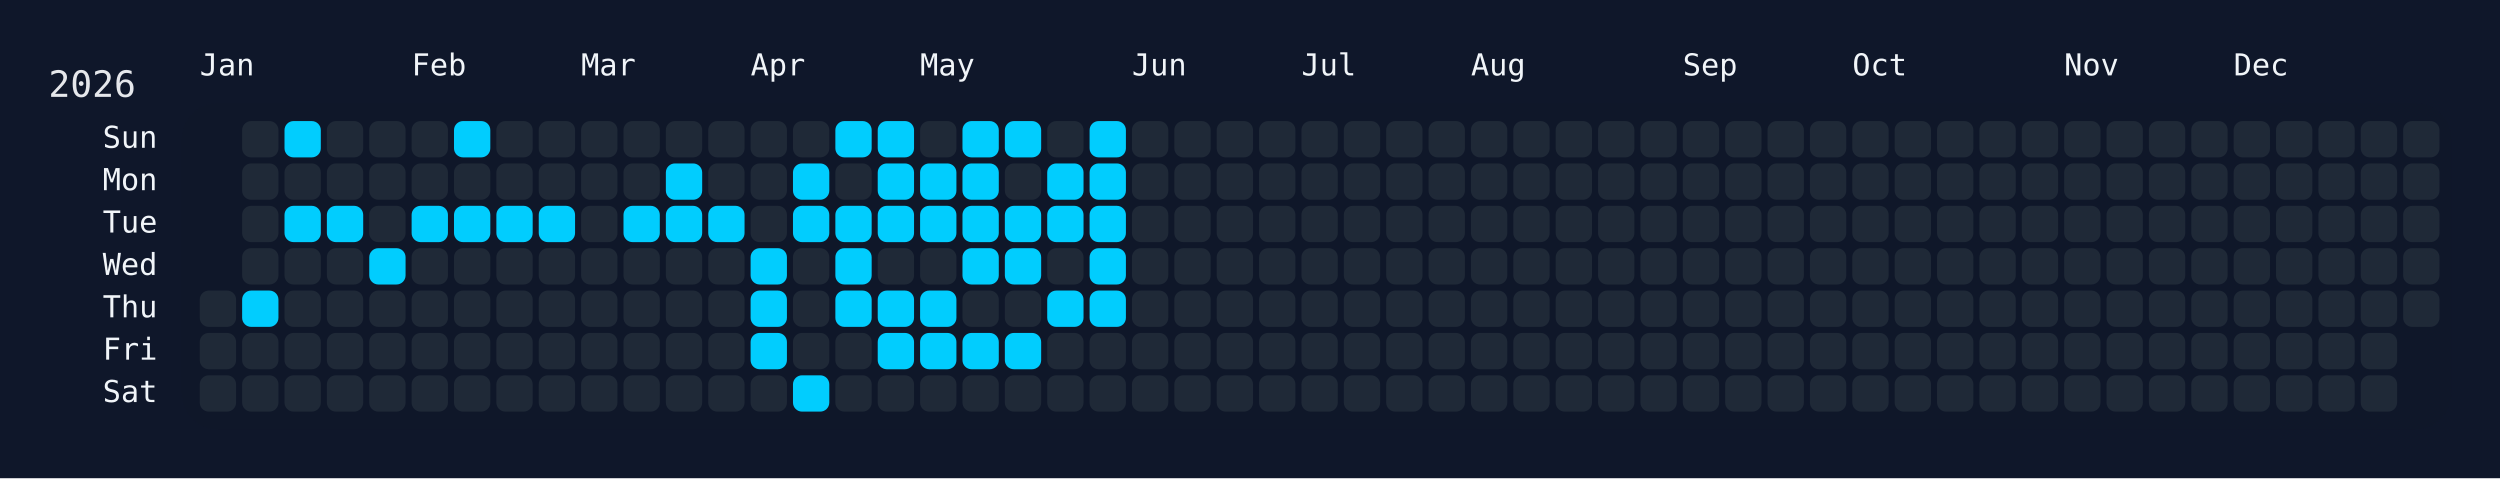
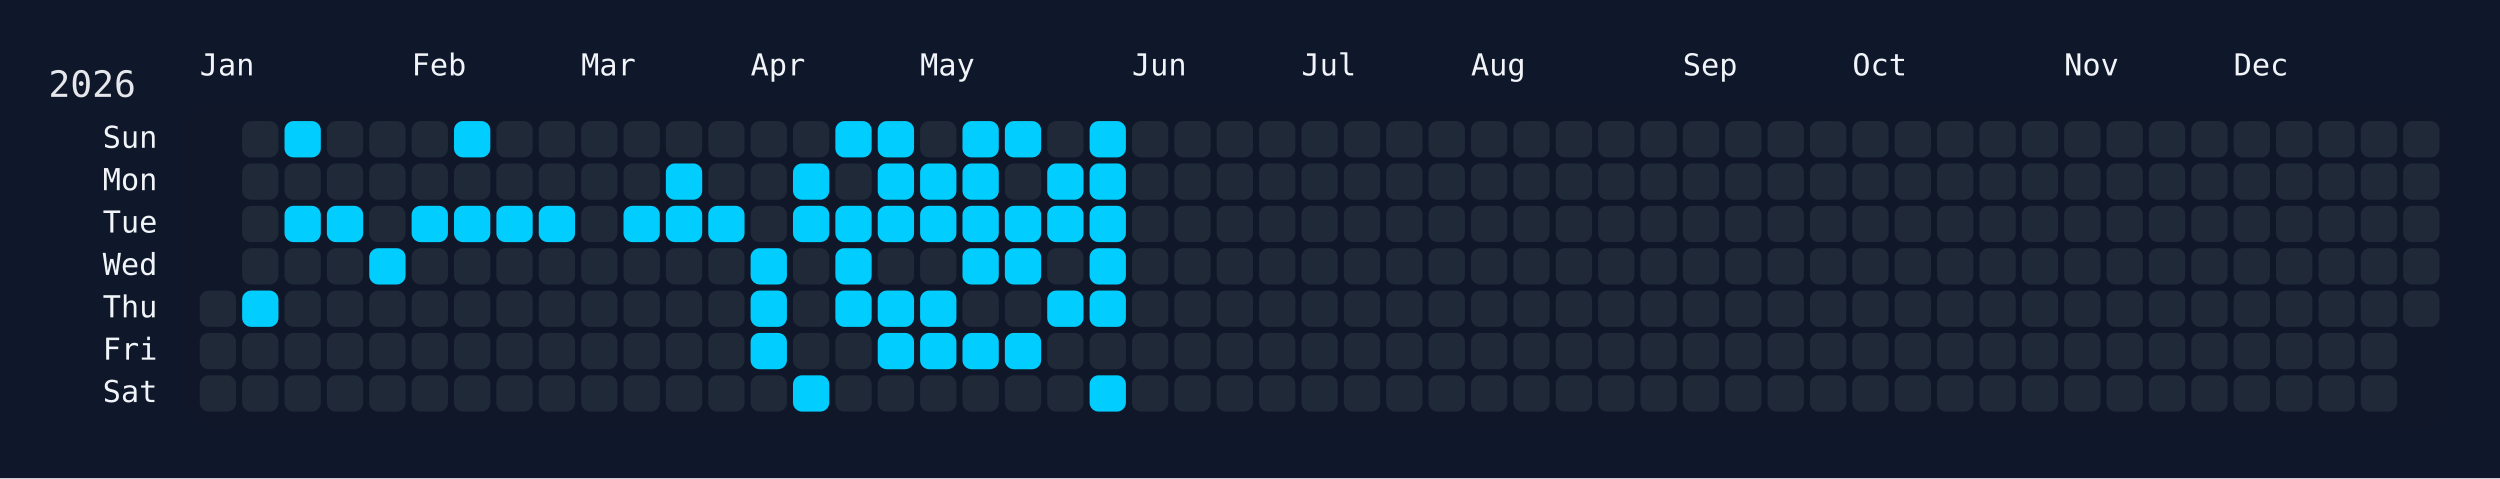
<svg xmlns="http://www.w3.org/2000/svg" width="826" height="158" viewBox="0 0 826 158">
  <rect width="826" height="158" fill="#0f172a" />
  <rect x="60" y="34" width="750" height="108" rx="12" ry="12" fill="rgba(15, 23, 42, 0.8)" />
  <text x="16" y="32" font-size="12" fill="#e5e7eb" font-family="JetBrains Mono, ui-monospace, SFMono-Regular, Menlo, Monaco, Consolas, monospace">2026</text>
  <text x="66" y="18" font-size="10" fill="#f1f5f9" font-family="JetBrains Mono, ui-monospace, SFMono-Regular, Menlo, Monaco, Consolas, monospace" dominant-baseline="hanging">Jan</text>
  <text x="136" y="18" font-size="10" fill="#f1f5f9" font-family="JetBrains Mono, ui-monospace, SFMono-Regular, Menlo, Monaco, Consolas, monospace" dominant-baseline="hanging">Feb</text>
  <text x="192" y="18" font-size="10" fill="#f1f5f9" font-family="JetBrains Mono, ui-monospace, SFMono-Regular, Menlo, Monaco, Consolas, monospace" dominant-baseline="hanging">Mar</text>
  <text x="248" y="18" font-size="10" fill="#f1f5f9" font-family="JetBrains Mono, ui-monospace, SFMono-Regular, Menlo, Monaco, Consolas, monospace" dominant-baseline="hanging">Apr</text>
  <text x="304" y="18" font-size="10" fill="#f1f5f9" font-family="JetBrains Mono, ui-monospace, SFMono-Regular, Menlo, Monaco, Consolas, monospace" dominant-baseline="hanging">May</text>
  <text x="374" y="18" font-size="10" fill="#f1f5f9" font-family="JetBrains Mono, ui-monospace, SFMono-Regular, Menlo, Monaco, Consolas, monospace" dominant-baseline="hanging">Jun</text>
  <text x="430" y="18" font-size="10" fill="#f1f5f9" font-family="JetBrains Mono, ui-monospace, SFMono-Regular, Menlo, Monaco, Consolas, monospace" dominant-baseline="hanging">Jul</text>
  <text x="486" y="18" font-size="10" fill="#f1f5f9" font-family="JetBrains Mono, ui-monospace, SFMono-Regular, Menlo, Monaco, Consolas, monospace" dominant-baseline="hanging">Aug</text>
  <text x="556" y="18" font-size="10" fill="#f1f5f9" font-family="JetBrains Mono, ui-monospace, SFMono-Regular, Menlo, Monaco, Consolas, monospace" dominant-baseline="hanging">Sep</text>
  <text x="612" y="18" font-size="10" fill="#f1f5f9" font-family="JetBrains Mono, ui-monospace, SFMono-Regular, Menlo, Monaco, Consolas, monospace" dominant-baseline="hanging">Oct</text>
  <text x="682" y="18" font-size="10" fill="#f1f5f9" font-family="JetBrains Mono, ui-monospace, SFMono-Regular, Menlo, Monaco, Consolas, monospace" dominant-baseline="hanging">Nov</text>
  <text x="738" y="18" font-size="10" fill="#f1f5f9" font-family="JetBrains Mono, ui-monospace, SFMono-Regular, Menlo, Monaco, Consolas, monospace" dominant-baseline="hanging">Dec</text>
  <text x="52" y="46.0" font-size="10" fill="#f1f5f9" font-family="JetBrains Mono, ui-monospace, SFMono-Regular, Menlo, Monaco, Consolas, monospace" text-anchor="end" dominant-baseline="middle">Sun</text>
  <text x="52" y="60.0" font-size="10" fill="#f1f5f9" font-family="JetBrains Mono, ui-monospace, SFMono-Regular, Menlo, Monaco, Consolas, monospace" text-anchor="end" dominant-baseline="middle">Mon</text>
  <text x="52" y="74.0" font-size="10" fill="#f1f5f9" font-family="JetBrains Mono, ui-monospace, SFMono-Regular, Menlo, Monaco, Consolas, monospace" text-anchor="end" dominant-baseline="middle">Tue</text>
  <text x="52" y="88.0" font-size="10" fill="#f1f5f9" font-family="JetBrains Mono, ui-monospace, SFMono-Regular, Menlo, Monaco, Consolas, monospace" text-anchor="end" dominant-baseline="middle">Wed</text>
  <text x="52" y="102.0" font-size="10" fill="#f1f5f9" font-family="JetBrains Mono, ui-monospace, SFMono-Regular, Menlo, Monaco, Consolas, monospace" text-anchor="end" dominant-baseline="middle">Thu</text>
  <text x="52" y="116.0" font-size="10" fill="#f1f5f9" font-family="JetBrains Mono, ui-monospace, SFMono-Regular, Menlo, Monaco, Consolas, monospace" text-anchor="end" dominant-baseline="middle">Fri</text>
  <text x="52" y="130.0" font-size="10" fill="#f1f5f9" font-family="JetBrains Mono, ui-monospace, SFMono-Regular, Menlo, Monaco, Consolas, monospace" text-anchor="end" dominant-baseline="middle">Sat</text>
  <g transform="translate(66,40)">
    <rect x="0" y="56" width="12" height="12" rx="3" ry="3" fill="#1f2937" data-date="2026-01-01" />
    <rect x="0" y="70" width="12" height="12" rx="3" ry="3" fill="#1f2937" data-date="2026-01-02" />
    <rect x="0" y="84" width="12" height="12" rx="3" ry="3" fill="#1f2937" data-date="2026-01-03" />
    <rect x="14" y="0" width="12" height="12" rx="3" ry="3" fill="#1f2937" data-date="2026-01-04" />
    <rect x="14" y="14" width="12" height="12" rx="3" ry="3" fill="#1f2937" data-date="2026-01-05" />
    <rect x="14" y="28" width="12" height="12" rx="3" ry="3" fill="#1f2937" data-date="2026-01-06" />
    <rect x="14" y="42" width="12" height="12" rx="3" ry="3" fill="#1f2937" data-date="2026-01-07" />
    <rect x="14" y="56" width="12" height="12" rx="3" ry="3" fill="#01cdfe" data-date="2026-01-08" />
    <rect x="14" y="70" width="12" height="12" rx="3" ry="3" fill="#1f2937" data-date="2026-01-09" />
    <rect x="14" y="84" width="12" height="12" rx="3" ry="3" fill="#1f2937" data-date="2026-01-10" />
    <rect x="28" y="0" width="12" height="12" rx="3" ry="3" fill="#01cdfe" data-date="2026-01-11" />
    <rect x="28" y="14" width="12" height="12" rx="3" ry="3" fill="#1f2937" data-date="2026-01-12" />
    <rect x="28" y="28" width="12" height="12" rx="3" ry="3" fill="#01cdfe" data-date="2026-01-13" />
    <rect x="28" y="42" width="12" height="12" rx="3" ry="3" fill="#1f2937" data-date="2026-01-14" />
    <rect x="28" y="56" width="12" height="12" rx="3" ry="3" fill="#1f2937" data-date="2026-01-15" />
    <rect x="28" y="70" width="12" height="12" rx="3" ry="3" fill="#1f2937" data-date="2026-01-16" />
    <rect x="28" y="84" width="12" height="12" rx="3" ry="3" fill="#1f2937" data-date="2026-01-17" />
    <rect x="42" y="0" width="12" height="12" rx="3" ry="3" fill="#1f2937" data-date="2026-01-18" />
    <rect x="42" y="14" width="12" height="12" rx="3" ry="3" fill="#1f2937" data-date="2026-01-19" />
    <rect x="42" y="28" width="12" height="12" rx="3" ry="3" fill="#01cdfe" data-date="2026-01-20" />
    <rect x="42" y="42" width="12" height="12" rx="3" ry="3" fill="#1f2937" data-date="2026-01-21" />
    <rect x="42" y="56" width="12" height="12" rx="3" ry="3" fill="#1f2937" data-date="2026-01-22" />
    <rect x="42" y="70" width="12" height="12" rx="3" ry="3" fill="#1f2937" data-date="2026-01-23" />
    <rect x="42" y="84" width="12" height="12" rx="3" ry="3" fill="#1f2937" data-date="2026-01-24" />
    <rect x="56" y="0" width="12" height="12" rx="3" ry="3" fill="#1f2937" data-date="2026-01-25" />
    <rect x="56" y="14" width="12" height="12" rx="3" ry="3" fill="#1f2937" data-date="2026-01-26" />
    <rect x="56" y="28" width="12" height="12" rx="3" ry="3" fill="#1f2937" data-date="2026-01-27" />
    <rect x="56" y="42" width="12" height="12" rx="3" ry="3" fill="#01cdfe" data-date="2026-01-28" />
    <rect x="56" y="56" width="12" height="12" rx="3" ry="3" fill="#1f2937" data-date="2026-01-29" />
    <rect x="56" y="70" width="12" height="12" rx="3" ry="3" fill="#1f2937" data-date="2026-01-30" />
    <rect x="56" y="84" width="12" height="12" rx="3" ry="3" fill="#1f2937" data-date="2026-01-31" />
    <rect x="70" y="0" width="12" height="12" rx="3" ry="3" fill="#1f2937" data-date="2026-02-01" />
    <rect x="70" y="14" width="12" height="12" rx="3" ry="3" fill="#1f2937" data-date="2026-02-02" />
    <rect x="70" y="28" width="12" height="12" rx="3" ry="3" fill="#01cdfe" data-date="2026-02-03" />
    <rect x="70" y="42" width="12" height="12" rx="3" ry="3" fill="#1f2937" data-date="2026-02-04" />
    <rect x="70" y="56" width="12" height="12" rx="3" ry="3" fill="#1f2937" data-date="2026-02-05" />
    <rect x="70" y="70" width="12" height="12" rx="3" ry="3" fill="#1f2937" data-date="2026-02-06" />
    <rect x="70" y="84" width="12" height="12" rx="3" ry="3" fill="#1f2937" data-date="2026-02-07" />
    <rect x="84" y="0" width="12" height="12" rx="3" ry="3" fill="#01cdfe" data-date="2026-02-08" />
    <rect x="84" y="14" width="12" height="12" rx="3" ry="3" fill="#1f2937" data-date="2026-02-09" />
    <rect x="84" y="28" width="12" height="12" rx="3" ry="3" fill="#01cdfe" data-date="2026-02-10" />
    <rect x="84" y="42" width="12" height="12" rx="3" ry="3" fill="#1f2937" data-date="2026-02-11" />
    <rect x="84" y="56" width="12" height="12" rx="3" ry="3" fill="#1f2937" data-date="2026-02-12" />
    <rect x="84" y="70" width="12" height="12" rx="3" ry="3" fill="#1f2937" data-date="2026-02-13" />
    <rect x="84" y="84" width="12" height="12" rx="3" ry="3" fill="#1f2937" data-date="2026-02-14" />
    <rect x="98" y="0" width="12" height="12" rx="3" ry="3" fill="#1f2937" data-date="2026-02-15" />
    <rect x="98" y="14" width="12" height="12" rx="3" ry="3" fill="#1f2937" data-date="2026-02-16" />
    <rect x="98" y="28" width="12" height="12" rx="3" ry="3" fill="#01cdfe" data-date="2026-02-17" />
    <rect x="98" y="42" width="12" height="12" rx="3" ry="3" fill="#1f2937" data-date="2026-02-18" />
    <rect x="98" y="56" width="12" height="12" rx="3" ry="3" fill="#1f2937" data-date="2026-02-19" />
    <rect x="98" y="70" width="12" height="12" rx="3" ry="3" fill="#1f2937" data-date="2026-02-20" />
    <rect x="98" y="84" width="12" height="12" rx="3" ry="3" fill="#1f2937" data-date="2026-02-21" />
    <rect x="112" y="0" width="12" height="12" rx="3" ry="3" fill="#1f2937" data-date="2026-02-22" />
    <rect x="112" y="14" width="12" height="12" rx="3" ry="3" fill="#1f2937" data-date="2026-02-23" />
    <rect x="112" y="28" width="12" height="12" rx="3" ry="3" fill="#01cdfe" data-date="2026-02-24" />
    <rect x="112" y="42" width="12" height="12" rx="3" ry="3" fill="#1f2937" data-date="2026-02-25" />
    <rect x="112" y="56" width="12" height="12" rx="3" ry="3" fill="#1f2937" data-date="2026-02-26" />
    <rect x="112" y="70" width="12" height="12" rx="3" ry="3" fill="#1f2937" data-date="2026-02-27" />
    <rect x="112" y="84" width="12" height="12" rx="3" ry="3" fill="#1f2937" data-date="2026-02-28" />
    <rect x="126" y="0" width="12" height="12" rx="3" ry="3" fill="#1f2937" data-date="2026-03-01" />
    <rect x="126" y="14" width="12" height="12" rx="3" ry="3" fill="#1f2937" data-date="2026-03-02" />
    <rect x="126" y="28" width="12" height="12" rx="3" ry="3" fill="#1f2937" data-date="2026-03-03" />
    <rect x="126" y="42" width="12" height="12" rx="3" ry="3" fill="#1f2937" data-date="2026-03-04" />
    <rect x="126" y="56" width="12" height="12" rx="3" ry="3" fill="#1f2937" data-date="2026-03-05" />
    <rect x="126" y="70" width="12" height="12" rx="3" ry="3" fill="#1f2937" data-date="2026-03-06" />
    <rect x="126" y="84" width="12" height="12" rx="3" ry="3" fill="#1f2937" data-date="2026-03-07" />
    <rect x="140" y="0" width="12" height="12" rx="3" ry="3" fill="#1f2937" data-date="2026-03-08" />
    <rect x="140" y="14" width="12" height="12" rx="3" ry="3" fill="#1f2937" data-date="2026-03-09" />
    <rect x="140" y="28" width="12" height="12" rx="3" ry="3" fill="#01cdfe" data-date="2026-03-10" />
    <rect x="140" y="42" width="12" height="12" rx="3" ry="3" fill="#1f2937" data-date="2026-03-11" />
    <rect x="140" y="56" width="12" height="12" rx="3" ry="3" fill="#1f2937" data-date="2026-03-12" />
    <rect x="140" y="70" width="12" height="12" rx="3" ry="3" fill="#1f2937" data-date="2026-03-13" />
    <rect x="140" y="84" width="12" height="12" rx="3" ry="3" fill="#1f2937" data-date="2026-03-14" />
    <rect x="154" y="0" width="12" height="12" rx="3" ry="3" fill="#1f2937" data-date="2026-03-15" />
    <rect x="154" y="14" width="12" height="12" rx="3" ry="3" fill="#01cdfe" data-date="2026-03-16" />
    <rect x="154" y="28" width="12" height="12" rx="3" ry="3" fill="#01cdfe" data-date="2026-03-17" />
    <rect x="154" y="42" width="12" height="12" rx="3" ry="3" fill="#1f2937" data-date="2026-03-18" />
    <rect x="154" y="56" width="12" height="12" rx="3" ry="3" fill="#1f2937" data-date="2026-03-19" />
    <rect x="154" y="70" width="12" height="12" rx="3" ry="3" fill="#1f2937" data-date="2026-03-20" />
    <rect x="154" y="84" width="12" height="12" rx="3" ry="3" fill="#1f2937" data-date="2026-03-21" />
    <rect x="168" y="0" width="12" height="12" rx="3" ry="3" fill="#1f2937" data-date="2026-03-22" />
    <rect x="168" y="14" width="12" height="12" rx="3" ry="3" fill="#1f2937" data-date="2026-03-23" />
    <rect x="168" y="28" width="12" height="12" rx="3" ry="3" fill="#01cdfe" data-date="2026-03-24" />
    <rect x="168" y="42" width="12" height="12" rx="3" ry="3" fill="#1f2937" data-date="2026-03-25" />
    <rect x="168" y="56" width="12" height="12" rx="3" ry="3" fill="#1f2937" data-date="2026-03-26" />
    <rect x="168" y="70" width="12" height="12" rx="3" ry="3" fill="#1f2937" data-date="2026-03-27" />
    <rect x="168" y="84" width="12" height="12" rx="3" ry="3" fill="#1f2937" data-date="2026-03-28" />
    <rect x="182" y="0" width="12" height="12" rx="3" ry="3" fill="#1f2937" data-date="2026-03-29" />
    <rect x="182" y="14" width="12" height="12" rx="3" ry="3" fill="#1f2937" data-date="2026-03-30" />
    <rect x="182" y="28" width="12" height="12" rx="3" ry="3" fill="#1f2937" data-date="2026-03-31" />
    <rect x="182" y="42" width="12" height="12" rx="3" ry="3" fill="#01cdfe" data-date="2026-04-01" />
    <rect x="182" y="56" width="12" height="12" rx="3" ry="3" fill="#01cdfe" data-date="2026-04-02" />
    <rect x="182" y="70" width="12" height="12" rx="3" ry="3" fill="#01cdfe" data-date="2026-04-03" />
    <rect x="182" y="84" width="12" height="12" rx="3" ry="3" fill="#1f2937" data-date="2026-04-04" />
    <rect x="196" y="0" width="12" height="12" rx="3" ry="3" fill="#1f2937" data-date="2026-04-05" />
    <rect x="196" y="14" width="12" height="12" rx="3" ry="3" fill="#01cdfe" data-date="2026-04-06" />
    <rect x="196" y="28" width="12" height="12" rx="3" ry="3" fill="#01cdfe" data-date="2026-04-07" />
    <rect x="196" y="42" width="12" height="12" rx="3" ry="3" fill="#1f2937" data-date="2026-04-08" />
    <rect x="196" y="56" width="12" height="12" rx="3" ry="3" fill="#1f2937" data-date="2026-04-09" />
    <rect x="196" y="70" width="12" height="12" rx="3" ry="3" fill="#1f2937" data-date="2026-04-10" />
    <rect x="196" y="84" width="12" height="12" rx="3" ry="3" fill="#01cdfe" data-date="2026-04-11" />
    <rect x="210" y="0" width="12" height="12" rx="3" ry="3" fill="#01cdfe" data-date="2026-04-12" />
    <rect x="210" y="14" width="12" height="12" rx="3" ry="3" fill="#1f2937" data-date="2026-04-13" />
    <rect x="210" y="28" width="12" height="12" rx="3" ry="3" fill="#01cdfe" data-date="2026-04-14" />
    <rect x="210" y="42" width="12" height="12" rx="3" ry="3" fill="#01cdfe" data-date="2026-04-15" />
    <rect x="210" y="56" width="12" height="12" rx="3" ry="3" fill="#01cdfe" data-date="2026-04-16" />
    <rect x="210" y="70" width="12" height="12" rx="3" ry="3" fill="#1f2937" data-date="2026-04-17" />
    <rect x="210" y="84" width="12" height="12" rx="3" ry="3" fill="#1f2937" data-date="2026-04-18" />
    <rect x="224" y="0" width="12" height="12" rx="3" ry="3" fill="#01cdfe" data-date="2026-04-19" />
    <rect x="224" y="14" width="12" height="12" rx="3" ry="3" fill="#01cdfe" data-date="2026-04-20" />
    <rect x="224" y="28" width="12" height="12" rx="3" ry="3" fill="#01cdfe" data-date="2026-04-21" />
    <rect x="224" y="42" width="12" height="12" rx="3" ry="3" fill="#1f2937" data-date="2026-04-22" />
    <rect x="224" y="56" width="12" height="12" rx="3" ry="3" fill="#01cdfe" data-date="2026-04-23" />
    <rect x="224" y="70" width="12" height="12" rx="3" ry="3" fill="#01cdfe" data-date="2026-04-24" />
    <rect x="224" y="84" width="12" height="12" rx="3" ry="3" fill="#1f2937" data-date="2026-04-25" />
    <rect x="238" y="0" width="12" height="12" rx="3" ry="3" fill="#1f2937" data-date="2026-04-26" />
    <rect x="238" y="14" width="12" height="12" rx="3" ry="3" fill="#01cdfe" data-date="2026-04-27" />
    <rect x="238" y="28" width="12" height="12" rx="3" ry="3" fill="#01cdfe" data-date="2026-04-28" />
    <rect x="238" y="42" width="12" height="12" rx="3" ry="3" fill="#1f2937" data-date="2026-04-29" />
    <rect x="238" y="56" width="12" height="12" rx="3" ry="3" fill="#01cdfe" data-date="2026-04-30" />
    <rect x="238" y="70" width="12" height="12" rx="3" ry="3" fill="#01cdfe" data-date="2026-05-01" />
    <rect x="238" y="84" width="12" height="12" rx="3" ry="3" fill="#1f2937" data-date="2026-05-02" />
    <rect x="252" y="0" width="12" height="12" rx="3" ry="3" fill="#01cdfe" data-date="2026-05-03" />
    <rect x="252" y="14" width="12" height="12" rx="3" ry="3" fill="#01cdfe" data-date="2026-05-04" />
    <rect x="252" y="28" width="12" height="12" rx="3" ry="3" fill="#01cdfe" data-date="2026-05-05" />
    <rect x="252" y="42" width="12" height="12" rx="3" ry="3" fill="#01cdfe" data-date="2026-05-06" />
    <rect x="252" y="56" width="12" height="12" rx="3" ry="3" fill="#1f2937" data-date="2026-05-07" />
    <rect x="252" y="70" width="12" height="12" rx="3" ry="3" fill="#01cdfe" data-date="2026-05-08" />
    <rect x="252" y="84" width="12" height="12" rx="3" ry="3" fill="#1f2937" data-date="2026-05-09" />
    <rect x="266" y="0" width="12" height="12" rx="3" ry="3" fill="#01cdfe" data-date="2026-05-10" />
    <rect x="266" y="14" width="12" height="12" rx="3" ry="3" fill="#1f2937" data-date="2026-05-11" />
    <rect x="266" y="28" width="12" height="12" rx="3" ry="3" fill="#01cdfe" data-date="2026-05-12" />
    <rect x="266" y="42" width="12" height="12" rx="3" ry="3" fill="#01cdfe" data-date="2026-05-13" />
    <rect x="266" y="56" width="12" height="12" rx="3" ry="3" fill="#1f2937" data-date="2026-05-14" />
    <rect x="266" y="70" width="12" height="12" rx="3" ry="3" fill="#01cdfe" data-date="2026-05-15" />
    <rect x="266" y="84" width="12" height="12" rx="3" ry="3" fill="#1f2937" data-date="2026-05-16" />
    <rect x="280" y="0" width="12" height="12" rx="3" ry="3" fill="#1f2937" data-date="2026-05-17" />
    <rect x="280" y="14" width="12" height="12" rx="3" ry="3" fill="#01cdfe" data-date="2026-05-18" />
    <rect x="280" y="28" width="12" height="12" rx="3" ry="3" fill="#01cdfe" data-date="2026-05-19" />
    <rect x="280" y="42" width="12" height="12" rx="3" ry="3" fill="#1f2937" data-date="2026-05-20" />
    <rect x="280" y="56" width="12" height="12" rx="3" ry="3" fill="#01cdfe" data-date="2026-05-21" />
    <rect x="280" y="70" width="12" height="12" rx="3" ry="3" fill="#1f2937" data-date="2026-05-22" />
    <rect x="280" y="84" width="12" height="12" rx="3" ry="3" fill="#1f2937" data-date="2026-05-23" />
    <rect x="294" y="0" width="12" height="12" rx="3" ry="3" fill="#01cdfe" data-date="2026-05-24" />
    <rect x="294" y="14" width="12" height="12" rx="3" ry="3" fill="#01cdfe" data-date="2026-05-25" />
    <rect x="294" y="28" width="12" height="12" rx="3" ry="3" fill="#01cdfe" data-date="2026-05-26" />
    <rect x="294" y="42" width="12" height="12" rx="3" ry="3" fill="#01cdfe" data-date="2026-05-27" />
    <rect x="294" y="56" width="12" height="12" rx="3" ry="3" fill="#01cdfe" data-date="2026-05-28" />
    <rect x="294" y="70" width="12" height="12" rx="3" ry="3" fill="#1f2937" data-date="2026-05-29" />
-     <rect x="294" y="84" width="12" height="12" rx="3" ry="3" fill="#1f2937" data-date="2026-05-30" />
+     <rect x="294" y="84" width="12" height="12" rx="3" ry="3" fill="#01cdfe" data-date="2026-05-30" />
    <rect x="308" y="0" width="12" height="12" rx="3" ry="3" fill="#1f2937" data-date="2026-05-31" />
    <rect x="308" y="14" width="12" height="12" rx="3" ry="3" fill="#1f2937" data-date="2026-06-01" />
    <rect x="308" y="28" width="12" height="12" rx="3" ry="3" fill="#1f2937" data-date="2026-06-02" />
    <rect x="308" y="42" width="12" height="12" rx="3" ry="3" fill="#1f2937" data-date="2026-06-03" />
    <rect x="308" y="56" width="12" height="12" rx="3" ry="3" fill="#1f2937" data-date="2026-06-04" />
    <rect x="308" y="70" width="12" height="12" rx="3" ry="3" fill="#1f2937" data-date="2026-06-05" />
    <rect x="308" y="84" width="12" height="12" rx="3" ry="3" fill="#1f2937" data-date="2026-06-06" />
    <rect x="322" y="0" width="12" height="12" rx="3" ry="3" fill="#1f2937" data-date="2026-06-07" />
    <rect x="322" y="14" width="12" height="12" rx="3" ry="3" fill="#1f2937" data-date="2026-06-08" />
    <rect x="322" y="28" width="12" height="12" rx="3" ry="3" fill="#1f2937" data-date="2026-06-09" />
    <rect x="322" y="42" width="12" height="12" rx="3" ry="3" fill="#1f2937" data-date="2026-06-10" />
    <rect x="322" y="56" width="12" height="12" rx="3" ry="3" fill="#1f2937" data-date="2026-06-11" />
    <rect x="322" y="70" width="12" height="12" rx="3" ry="3" fill="#1f2937" data-date="2026-06-12" />
    <rect x="322" y="84" width="12" height="12" rx="3" ry="3" fill="#1f2937" data-date="2026-06-13" />
    <rect x="336" y="0" width="12" height="12" rx="3" ry="3" fill="#1f2937" data-date="2026-06-14" />
    <rect x="336" y="14" width="12" height="12" rx="3" ry="3" fill="#1f2937" data-date="2026-06-15" />
    <rect x="336" y="28" width="12" height="12" rx="3" ry="3" fill="#1f2937" data-date="2026-06-16" />
    <rect x="336" y="42" width="12" height="12" rx="3" ry="3" fill="#1f2937" data-date="2026-06-17" />
    <rect x="336" y="56" width="12" height="12" rx="3" ry="3" fill="#1f2937" data-date="2026-06-18" />
    <rect x="336" y="70" width="12" height="12" rx="3" ry="3" fill="#1f2937" data-date="2026-06-19" />
    <rect x="336" y="84" width="12" height="12" rx="3" ry="3" fill="#1f2937" data-date="2026-06-20" />
    <rect x="350" y="0" width="12" height="12" rx="3" ry="3" fill="#1f2937" data-date="2026-06-21" />
    <rect x="350" y="14" width="12" height="12" rx="3" ry="3" fill="#1f2937" data-date="2026-06-22" />
    <rect x="350" y="28" width="12" height="12" rx="3" ry="3" fill="#1f2937" data-date="2026-06-23" />
    <rect x="350" y="42" width="12" height="12" rx="3" ry="3" fill="#1f2937" data-date="2026-06-24" />
    <rect x="350" y="56" width="12" height="12" rx="3" ry="3" fill="#1f2937" data-date="2026-06-25" />
    <rect x="350" y="70" width="12" height="12" rx="3" ry="3" fill="#1f2937" data-date="2026-06-26" />
    <rect x="350" y="84" width="12" height="12" rx="3" ry="3" fill="#1f2937" data-date="2026-06-27" />
    <rect x="364" y="0" width="12" height="12" rx="3" ry="3" fill="#1f2937" data-date="2026-06-28" />
    <rect x="364" y="14" width="12" height="12" rx="3" ry="3" fill="#1f2937" data-date="2026-06-29" />
    <rect x="364" y="28" width="12" height="12" rx="3" ry="3" fill="#1f2937" data-date="2026-06-30" />
    <rect x="364" y="42" width="12" height="12" rx="3" ry="3" fill="#1f2937" data-date="2026-07-01" />
    <rect x="364" y="56" width="12" height="12" rx="3" ry="3" fill="#1f2937" data-date="2026-07-02" />
    <rect x="364" y="70" width="12" height="12" rx="3" ry="3" fill="#1f2937" data-date="2026-07-03" />
    <rect x="364" y="84" width="12" height="12" rx="3" ry="3" fill="#1f2937" data-date="2026-07-04" />
    <rect x="378" y="0" width="12" height="12" rx="3" ry="3" fill="#1f2937" data-date="2026-07-05" />
    <rect x="378" y="14" width="12" height="12" rx="3" ry="3" fill="#1f2937" data-date="2026-07-06" />
    <rect x="378" y="28" width="12" height="12" rx="3" ry="3" fill="#1f2937" data-date="2026-07-07" />
    <rect x="378" y="42" width="12" height="12" rx="3" ry="3" fill="#1f2937" data-date="2026-07-08" />
    <rect x="378" y="56" width="12" height="12" rx="3" ry="3" fill="#1f2937" data-date="2026-07-09" />
    <rect x="378" y="70" width="12" height="12" rx="3" ry="3" fill="#1f2937" data-date="2026-07-10" />
    <rect x="378" y="84" width="12" height="12" rx="3" ry="3" fill="#1f2937" data-date="2026-07-11" />
    <rect x="392" y="0" width="12" height="12" rx="3" ry="3" fill="#1f2937" data-date="2026-07-12" />
    <rect x="392" y="14" width="12" height="12" rx="3" ry="3" fill="#1f2937" data-date="2026-07-13" />
    <rect x="392" y="28" width="12" height="12" rx="3" ry="3" fill="#1f2937" data-date="2026-07-14" />
    <rect x="392" y="42" width="12" height="12" rx="3" ry="3" fill="#1f2937" data-date="2026-07-15" />
    <rect x="392" y="56" width="12" height="12" rx="3" ry="3" fill="#1f2937" data-date="2026-07-16" />
    <rect x="392" y="70" width="12" height="12" rx="3" ry="3" fill="#1f2937" data-date="2026-07-17" />
    <rect x="392" y="84" width="12" height="12" rx="3" ry="3" fill="#1f2937" data-date="2026-07-18" />
    <rect x="406" y="0" width="12" height="12" rx="3" ry="3" fill="#1f2937" data-date="2026-07-19" />
    <rect x="406" y="14" width="12" height="12" rx="3" ry="3" fill="#1f2937" data-date="2026-07-20" />
    <rect x="406" y="28" width="12" height="12" rx="3" ry="3" fill="#1f2937" data-date="2026-07-21" />
    <rect x="406" y="42" width="12" height="12" rx="3" ry="3" fill="#1f2937" data-date="2026-07-22" />
    <rect x="406" y="56" width="12" height="12" rx="3" ry="3" fill="#1f2937" data-date="2026-07-23" />
    <rect x="406" y="70" width="12" height="12" rx="3" ry="3" fill="#1f2937" data-date="2026-07-24" />
    <rect x="406" y="84" width="12" height="12" rx="3" ry="3" fill="#1f2937" data-date="2026-07-25" />
    <rect x="420" y="0" width="12" height="12" rx="3" ry="3" fill="#1f2937" data-date="2026-07-26" />
    <rect x="420" y="14" width="12" height="12" rx="3" ry="3" fill="#1f2937" data-date="2026-07-27" />
    <rect x="420" y="28" width="12" height="12" rx="3" ry="3" fill="#1f2937" data-date="2026-07-28" />
    <rect x="420" y="42" width="12" height="12" rx="3" ry="3" fill="#1f2937" data-date="2026-07-29" />
    <rect x="420" y="56" width="12" height="12" rx="3" ry="3" fill="#1f2937" data-date="2026-07-30" />
    <rect x="420" y="70" width="12" height="12" rx="3" ry="3" fill="#1f2937" data-date="2026-07-31" />
    <rect x="420" y="84" width="12" height="12" rx="3" ry="3" fill="#1f2937" data-date="2026-08-01" />
    <rect x="434" y="0" width="12" height="12" rx="3" ry="3" fill="#1f2937" data-date="2026-08-02" />
    <rect x="434" y="14" width="12" height="12" rx="3" ry="3" fill="#1f2937" data-date="2026-08-03" />
    <rect x="434" y="28" width="12" height="12" rx="3" ry="3" fill="#1f2937" data-date="2026-08-04" />
    <rect x="434" y="42" width="12" height="12" rx="3" ry="3" fill="#1f2937" data-date="2026-08-05" />
    <rect x="434" y="56" width="12" height="12" rx="3" ry="3" fill="#1f2937" data-date="2026-08-06" />
    <rect x="434" y="70" width="12" height="12" rx="3" ry="3" fill="#1f2937" data-date="2026-08-07" />
    <rect x="434" y="84" width="12" height="12" rx="3" ry="3" fill="#1f2937" data-date="2026-08-08" />
    <rect x="448" y="0" width="12" height="12" rx="3" ry="3" fill="#1f2937" data-date="2026-08-09" />
    <rect x="448" y="14" width="12" height="12" rx="3" ry="3" fill="#1f2937" data-date="2026-08-10" />
    <rect x="448" y="28" width="12" height="12" rx="3" ry="3" fill="#1f2937" data-date="2026-08-11" />
    <rect x="448" y="42" width="12" height="12" rx="3" ry="3" fill="#1f2937" data-date="2026-08-12" />
    <rect x="448" y="56" width="12" height="12" rx="3" ry="3" fill="#1f2937" data-date="2026-08-13" />
    <rect x="448" y="70" width="12" height="12" rx="3" ry="3" fill="#1f2937" data-date="2026-08-14" />
    <rect x="448" y="84" width="12" height="12" rx="3" ry="3" fill="#1f2937" data-date="2026-08-15" />
    <rect x="462" y="0" width="12" height="12" rx="3" ry="3" fill="#1f2937" data-date="2026-08-16" />
    <rect x="462" y="14" width="12" height="12" rx="3" ry="3" fill="#1f2937" data-date="2026-08-17" />
    <rect x="462" y="28" width="12" height="12" rx="3" ry="3" fill="#1f2937" data-date="2026-08-18" />
    <rect x="462" y="42" width="12" height="12" rx="3" ry="3" fill="#1f2937" data-date="2026-08-19" />
    <rect x="462" y="56" width="12" height="12" rx="3" ry="3" fill="#1f2937" data-date="2026-08-20" />
    <rect x="462" y="70" width="12" height="12" rx="3" ry="3" fill="#1f2937" data-date="2026-08-21" />
    <rect x="462" y="84" width="12" height="12" rx="3" ry="3" fill="#1f2937" data-date="2026-08-22" />
    <rect x="476" y="0" width="12" height="12" rx="3" ry="3" fill="#1f2937" data-date="2026-08-23" />
    <rect x="476" y="14" width="12" height="12" rx="3" ry="3" fill="#1f2937" data-date="2026-08-24" />
    <rect x="476" y="28" width="12" height="12" rx="3" ry="3" fill="#1f2937" data-date="2026-08-25" />
    <rect x="476" y="42" width="12" height="12" rx="3" ry="3" fill="#1f2937" data-date="2026-08-26" />
    <rect x="476" y="56" width="12" height="12" rx="3" ry="3" fill="#1f2937" data-date="2026-08-27" />
    <rect x="476" y="70" width="12" height="12" rx="3" ry="3" fill="#1f2937" data-date="2026-08-28" />
    <rect x="476" y="84" width="12" height="12" rx="3" ry="3" fill="#1f2937" data-date="2026-08-29" />
    <rect x="490" y="0" width="12" height="12" rx="3" ry="3" fill="#1f2937" data-date="2026-08-30" />
    <rect x="490" y="14" width="12" height="12" rx="3" ry="3" fill="#1f2937" data-date="2026-08-31" />
    <rect x="490" y="28" width="12" height="12" rx="3" ry="3" fill="#1f2937" data-date="2026-09-01" />
    <rect x="490" y="42" width="12" height="12" rx="3" ry="3" fill="#1f2937" data-date="2026-09-02" />
    <rect x="490" y="56" width="12" height="12" rx="3" ry="3" fill="#1f2937" data-date="2026-09-03" />
    <rect x="490" y="70" width="12" height="12" rx="3" ry="3" fill="#1f2937" data-date="2026-09-04" />
    <rect x="490" y="84" width="12" height="12" rx="3" ry="3" fill="#1f2937" data-date="2026-09-05" />
    <rect x="504" y="0" width="12" height="12" rx="3" ry="3" fill="#1f2937" data-date="2026-09-06" />
    <rect x="504" y="14" width="12" height="12" rx="3" ry="3" fill="#1f2937" data-date="2026-09-07" />
    <rect x="504" y="28" width="12" height="12" rx="3" ry="3" fill="#1f2937" data-date="2026-09-08" />
    <rect x="504" y="42" width="12" height="12" rx="3" ry="3" fill="#1f2937" data-date="2026-09-09" />
    <rect x="504" y="56" width="12" height="12" rx="3" ry="3" fill="#1f2937" data-date="2026-09-10" />
    <rect x="504" y="70" width="12" height="12" rx="3" ry="3" fill="#1f2937" data-date="2026-09-11" />
    <rect x="504" y="84" width="12" height="12" rx="3" ry="3" fill="#1f2937" data-date="2026-09-12" />
    <rect x="518" y="0" width="12" height="12" rx="3" ry="3" fill="#1f2937" data-date="2026-09-13" />
    <rect x="518" y="14" width="12" height="12" rx="3" ry="3" fill="#1f2937" data-date="2026-09-14" />
    <rect x="518" y="28" width="12" height="12" rx="3" ry="3" fill="#1f2937" data-date="2026-09-15" />
    <rect x="518" y="42" width="12" height="12" rx="3" ry="3" fill="#1f2937" data-date="2026-09-16" />
    <rect x="518" y="56" width="12" height="12" rx="3" ry="3" fill="#1f2937" data-date="2026-09-17" />
    <rect x="518" y="70" width="12" height="12" rx="3" ry="3" fill="#1f2937" data-date="2026-09-18" />
    <rect x="518" y="84" width="12" height="12" rx="3" ry="3" fill="#1f2937" data-date="2026-09-19" />
    <rect x="532" y="0" width="12" height="12" rx="3" ry="3" fill="#1f2937" data-date="2026-09-20" />
    <rect x="532" y="14" width="12" height="12" rx="3" ry="3" fill="#1f2937" data-date="2026-09-21" />
    <rect x="532" y="28" width="12" height="12" rx="3" ry="3" fill="#1f2937" data-date="2026-09-22" />
    <rect x="532" y="42" width="12" height="12" rx="3" ry="3" fill="#1f2937" data-date="2026-09-23" />
    <rect x="532" y="56" width="12" height="12" rx="3" ry="3" fill="#1f2937" data-date="2026-09-24" />
    <rect x="532" y="70" width="12" height="12" rx="3" ry="3" fill="#1f2937" data-date="2026-09-25" />
    <rect x="532" y="84" width="12" height="12" rx="3" ry="3" fill="#1f2937" data-date="2026-09-26" />
    <rect x="546" y="0" width="12" height="12" rx="3" ry="3" fill="#1f2937" data-date="2026-09-27" />
    <rect x="546" y="14" width="12" height="12" rx="3" ry="3" fill="#1f2937" data-date="2026-09-28" />
    <rect x="546" y="28" width="12" height="12" rx="3" ry="3" fill="#1f2937" data-date="2026-09-29" />
    <rect x="546" y="42" width="12" height="12" rx="3" ry="3" fill="#1f2937" data-date="2026-09-30" />
    <rect x="546" y="56" width="12" height="12" rx="3" ry="3" fill="#1f2937" data-date="2026-10-01" />
    <rect x="546" y="70" width="12" height="12" rx="3" ry="3" fill="#1f2937" data-date="2026-10-02" />
    <rect x="546" y="84" width="12" height="12" rx="3" ry="3" fill="#1f2937" data-date="2026-10-03" />
    <rect x="560" y="0" width="12" height="12" rx="3" ry="3" fill="#1f2937" data-date="2026-10-04" />
    <rect x="560" y="14" width="12" height="12" rx="3" ry="3" fill="#1f2937" data-date="2026-10-05" />
    <rect x="560" y="28" width="12" height="12" rx="3" ry="3" fill="#1f2937" data-date="2026-10-06" />
    <rect x="560" y="42" width="12" height="12" rx="3" ry="3" fill="#1f2937" data-date="2026-10-07" />
    <rect x="560" y="56" width="12" height="12" rx="3" ry="3" fill="#1f2937" data-date="2026-10-08" />
    <rect x="560" y="70" width="12" height="12" rx="3" ry="3" fill="#1f2937" data-date="2026-10-09" />
    <rect x="560" y="84" width="12" height="12" rx="3" ry="3" fill="#1f2937" data-date="2026-10-10" />
    <rect x="574" y="0" width="12" height="12" rx="3" ry="3" fill="#1f2937" data-date="2026-10-11" />
    <rect x="574" y="14" width="12" height="12" rx="3" ry="3" fill="#1f2937" data-date="2026-10-12" />
    <rect x="574" y="28" width="12" height="12" rx="3" ry="3" fill="#1f2937" data-date="2026-10-13" />
    <rect x="574" y="42" width="12" height="12" rx="3" ry="3" fill="#1f2937" data-date="2026-10-14" />
    <rect x="574" y="56" width="12" height="12" rx="3" ry="3" fill="#1f2937" data-date="2026-10-15" />
    <rect x="574" y="70" width="12" height="12" rx="3" ry="3" fill="#1f2937" data-date="2026-10-16" />
    <rect x="574" y="84" width="12" height="12" rx="3" ry="3" fill="#1f2937" data-date="2026-10-17" />
    <rect x="588" y="0" width="12" height="12" rx="3" ry="3" fill="#1f2937" data-date="2026-10-18" />
    <rect x="588" y="14" width="12" height="12" rx="3" ry="3" fill="#1f2937" data-date="2026-10-19" />
    <rect x="588" y="28" width="12" height="12" rx="3" ry="3" fill="#1f2937" data-date="2026-10-20" />
    <rect x="588" y="42" width="12" height="12" rx="3" ry="3" fill="#1f2937" data-date="2026-10-21" />
    <rect x="588" y="56" width="12" height="12" rx="3" ry="3" fill="#1f2937" data-date="2026-10-22" />
    <rect x="588" y="70" width="12" height="12" rx="3" ry="3" fill="#1f2937" data-date="2026-10-23" />
    <rect x="588" y="84" width="12" height="12" rx="3" ry="3" fill="#1f2937" data-date="2026-10-24" />
    <rect x="602" y="0" width="12" height="12" rx="3" ry="3" fill="#1f2937" data-date="2026-10-25" />
    <rect x="602" y="14" width="12" height="12" rx="3" ry="3" fill="#1f2937" data-date="2026-10-26" />
    <rect x="602" y="28" width="12" height="12" rx="3" ry="3" fill="#1f2937" data-date="2026-10-27" />
    <rect x="602" y="42" width="12" height="12" rx="3" ry="3" fill="#1f2937" data-date="2026-10-28" />
    <rect x="602" y="56" width="12" height="12" rx="3" ry="3" fill="#1f2937" data-date="2026-10-29" />
    <rect x="602" y="70" width="12" height="12" rx="3" ry="3" fill="#1f2937" data-date="2026-10-30" />
    <rect x="602" y="84" width="12" height="12" rx="3" ry="3" fill="#1f2937" data-date="2026-10-31" />
    <rect x="616" y="0" width="12" height="12" rx="3" ry="3" fill="#1f2937" data-date="2026-11-01" />
    <rect x="616" y="14" width="12" height="12" rx="3" ry="3" fill="#1f2937" data-date="2026-11-02" />
    <rect x="616" y="28" width="12" height="12" rx="3" ry="3" fill="#1f2937" data-date="2026-11-03" />
    <rect x="616" y="42" width="12" height="12" rx="3" ry="3" fill="#1f2937" data-date="2026-11-04" />
    <rect x="616" y="56" width="12" height="12" rx="3" ry="3" fill="#1f2937" data-date="2026-11-05" />
    <rect x="616" y="70" width="12" height="12" rx="3" ry="3" fill="#1f2937" data-date="2026-11-06" />
    <rect x="616" y="84" width="12" height="12" rx="3" ry="3" fill="#1f2937" data-date="2026-11-07" />
    <rect x="630" y="0" width="12" height="12" rx="3" ry="3" fill="#1f2937" data-date="2026-11-08" />
    <rect x="630" y="14" width="12" height="12" rx="3" ry="3" fill="#1f2937" data-date="2026-11-09" />
    <rect x="630" y="28" width="12" height="12" rx="3" ry="3" fill="#1f2937" data-date="2026-11-10" />
    <rect x="630" y="42" width="12" height="12" rx="3" ry="3" fill="#1f2937" data-date="2026-11-11" />
    <rect x="630" y="56" width="12" height="12" rx="3" ry="3" fill="#1f2937" data-date="2026-11-12" />
    <rect x="630" y="70" width="12" height="12" rx="3" ry="3" fill="#1f2937" data-date="2026-11-13" />
    <rect x="630" y="84" width="12" height="12" rx="3" ry="3" fill="#1f2937" data-date="2026-11-14" />
    <rect x="644" y="0" width="12" height="12" rx="3" ry="3" fill="#1f2937" data-date="2026-11-15" />
    <rect x="644" y="14" width="12" height="12" rx="3" ry="3" fill="#1f2937" data-date="2026-11-16" />
    <rect x="644" y="28" width="12" height="12" rx="3" ry="3" fill="#1f2937" data-date="2026-11-17" />
    <rect x="644" y="42" width="12" height="12" rx="3" ry="3" fill="#1f2937" data-date="2026-11-18" />
    <rect x="644" y="56" width="12" height="12" rx="3" ry="3" fill="#1f2937" data-date="2026-11-19" />
    <rect x="644" y="70" width="12" height="12" rx="3" ry="3" fill="#1f2937" data-date="2026-11-20" />
    <rect x="644" y="84" width="12" height="12" rx="3" ry="3" fill="#1f2937" data-date="2026-11-21" />
    <rect x="658" y="0" width="12" height="12" rx="3" ry="3" fill="#1f2937" data-date="2026-11-22" />
    <rect x="658" y="14" width="12" height="12" rx="3" ry="3" fill="#1f2937" data-date="2026-11-23" />
    <rect x="658" y="28" width="12" height="12" rx="3" ry="3" fill="#1f2937" data-date="2026-11-24" />
    <rect x="658" y="42" width="12" height="12" rx="3" ry="3" fill="#1f2937" data-date="2026-11-25" />
    <rect x="658" y="56" width="12" height="12" rx="3" ry="3" fill="#1f2937" data-date="2026-11-26" />
    <rect x="658" y="70" width="12" height="12" rx="3" ry="3" fill="#1f2937" data-date="2026-11-27" />
    <rect x="658" y="84" width="12" height="12" rx="3" ry="3" fill="#1f2937" data-date="2026-11-28" />
    <rect x="672" y="0" width="12" height="12" rx="3" ry="3" fill="#1f2937" data-date="2026-11-29" />
    <rect x="672" y="14" width="12" height="12" rx="3" ry="3" fill="#1f2937" data-date="2026-11-30" />
    <rect x="672" y="28" width="12" height="12" rx="3" ry="3" fill="#1f2937" data-date="2026-12-01" />
    <rect x="672" y="42" width="12" height="12" rx="3" ry="3" fill="#1f2937" data-date="2026-12-02" />
    <rect x="672" y="56" width="12" height="12" rx="3" ry="3" fill="#1f2937" data-date="2026-12-03" />
    <rect x="672" y="70" width="12" height="12" rx="3" ry="3" fill="#1f2937" data-date="2026-12-04" />
    <rect x="672" y="84" width="12" height="12" rx="3" ry="3" fill="#1f2937" data-date="2026-12-05" />
    <rect x="686" y="0" width="12" height="12" rx="3" ry="3" fill="#1f2937" data-date="2026-12-06" />
    <rect x="686" y="14" width="12" height="12" rx="3" ry="3" fill="#1f2937" data-date="2026-12-07" />
    <rect x="686" y="28" width="12" height="12" rx="3" ry="3" fill="#1f2937" data-date="2026-12-08" />
    <rect x="686" y="42" width="12" height="12" rx="3" ry="3" fill="#1f2937" data-date="2026-12-09" />
    <rect x="686" y="56" width="12" height="12" rx="3" ry="3" fill="#1f2937" data-date="2026-12-10" />
    <rect x="686" y="70" width="12" height="12" rx="3" ry="3" fill="#1f2937" data-date="2026-12-11" />
    <rect x="686" y="84" width="12" height="12" rx="3" ry="3" fill="#1f2937" data-date="2026-12-12" />
    <rect x="700" y="0" width="12" height="12" rx="3" ry="3" fill="#1f2937" data-date="2026-12-13" />
    <rect x="700" y="14" width="12" height="12" rx="3" ry="3" fill="#1f2937" data-date="2026-12-14" />
    <rect x="700" y="28" width="12" height="12" rx="3" ry="3" fill="#1f2937" data-date="2026-12-15" />
    <rect x="700" y="42" width="12" height="12" rx="3" ry="3" fill="#1f2937" data-date="2026-12-16" />
    <rect x="700" y="56" width="12" height="12" rx="3" ry="3" fill="#1f2937" data-date="2026-12-17" />
    <rect x="700" y="70" width="12" height="12" rx="3" ry="3" fill="#1f2937" data-date="2026-12-18" />
    <rect x="700" y="84" width="12" height="12" rx="3" ry="3" fill="#1f2937" data-date="2026-12-19" />
    <rect x="714" y="0" width="12" height="12" rx="3" ry="3" fill="#1f2937" data-date="2026-12-20" />
    <rect x="714" y="14" width="12" height="12" rx="3" ry="3" fill="#1f2937" data-date="2026-12-21" />
    <rect x="714" y="28" width="12" height="12" rx="3" ry="3" fill="#1f2937" data-date="2026-12-22" />
    <rect x="714" y="42" width="12" height="12" rx="3" ry="3" fill="#1f2937" data-date="2026-12-23" />
    <rect x="714" y="56" width="12" height="12" rx="3" ry="3" fill="#1f2937" data-date="2026-12-24" />
    <rect x="714" y="70" width="12" height="12" rx="3" ry="3" fill="#1f2937" data-date="2026-12-25" />
    <rect x="714" y="84" width="12" height="12" rx="3" ry="3" fill="#1f2937" data-date="2026-12-26" />
    <rect x="728" y="0" width="12" height="12" rx="3" ry="3" fill="#1f2937" data-date="2026-12-27" />
    <rect x="728" y="14" width="12" height="12" rx="3" ry="3" fill="#1f2937" data-date="2026-12-28" />
    <rect x="728" y="28" width="12" height="12" rx="3" ry="3" fill="#1f2937" data-date="2026-12-29" />
    <rect x="728" y="42" width="12" height="12" rx="3" ry="3" fill="#1f2937" data-date="2026-12-30" />
    <rect x="728" y="56" width="12" height="12" rx="3" ry="3" fill="#1f2937" data-date="2026-12-31" />
  </g>
</svg>
